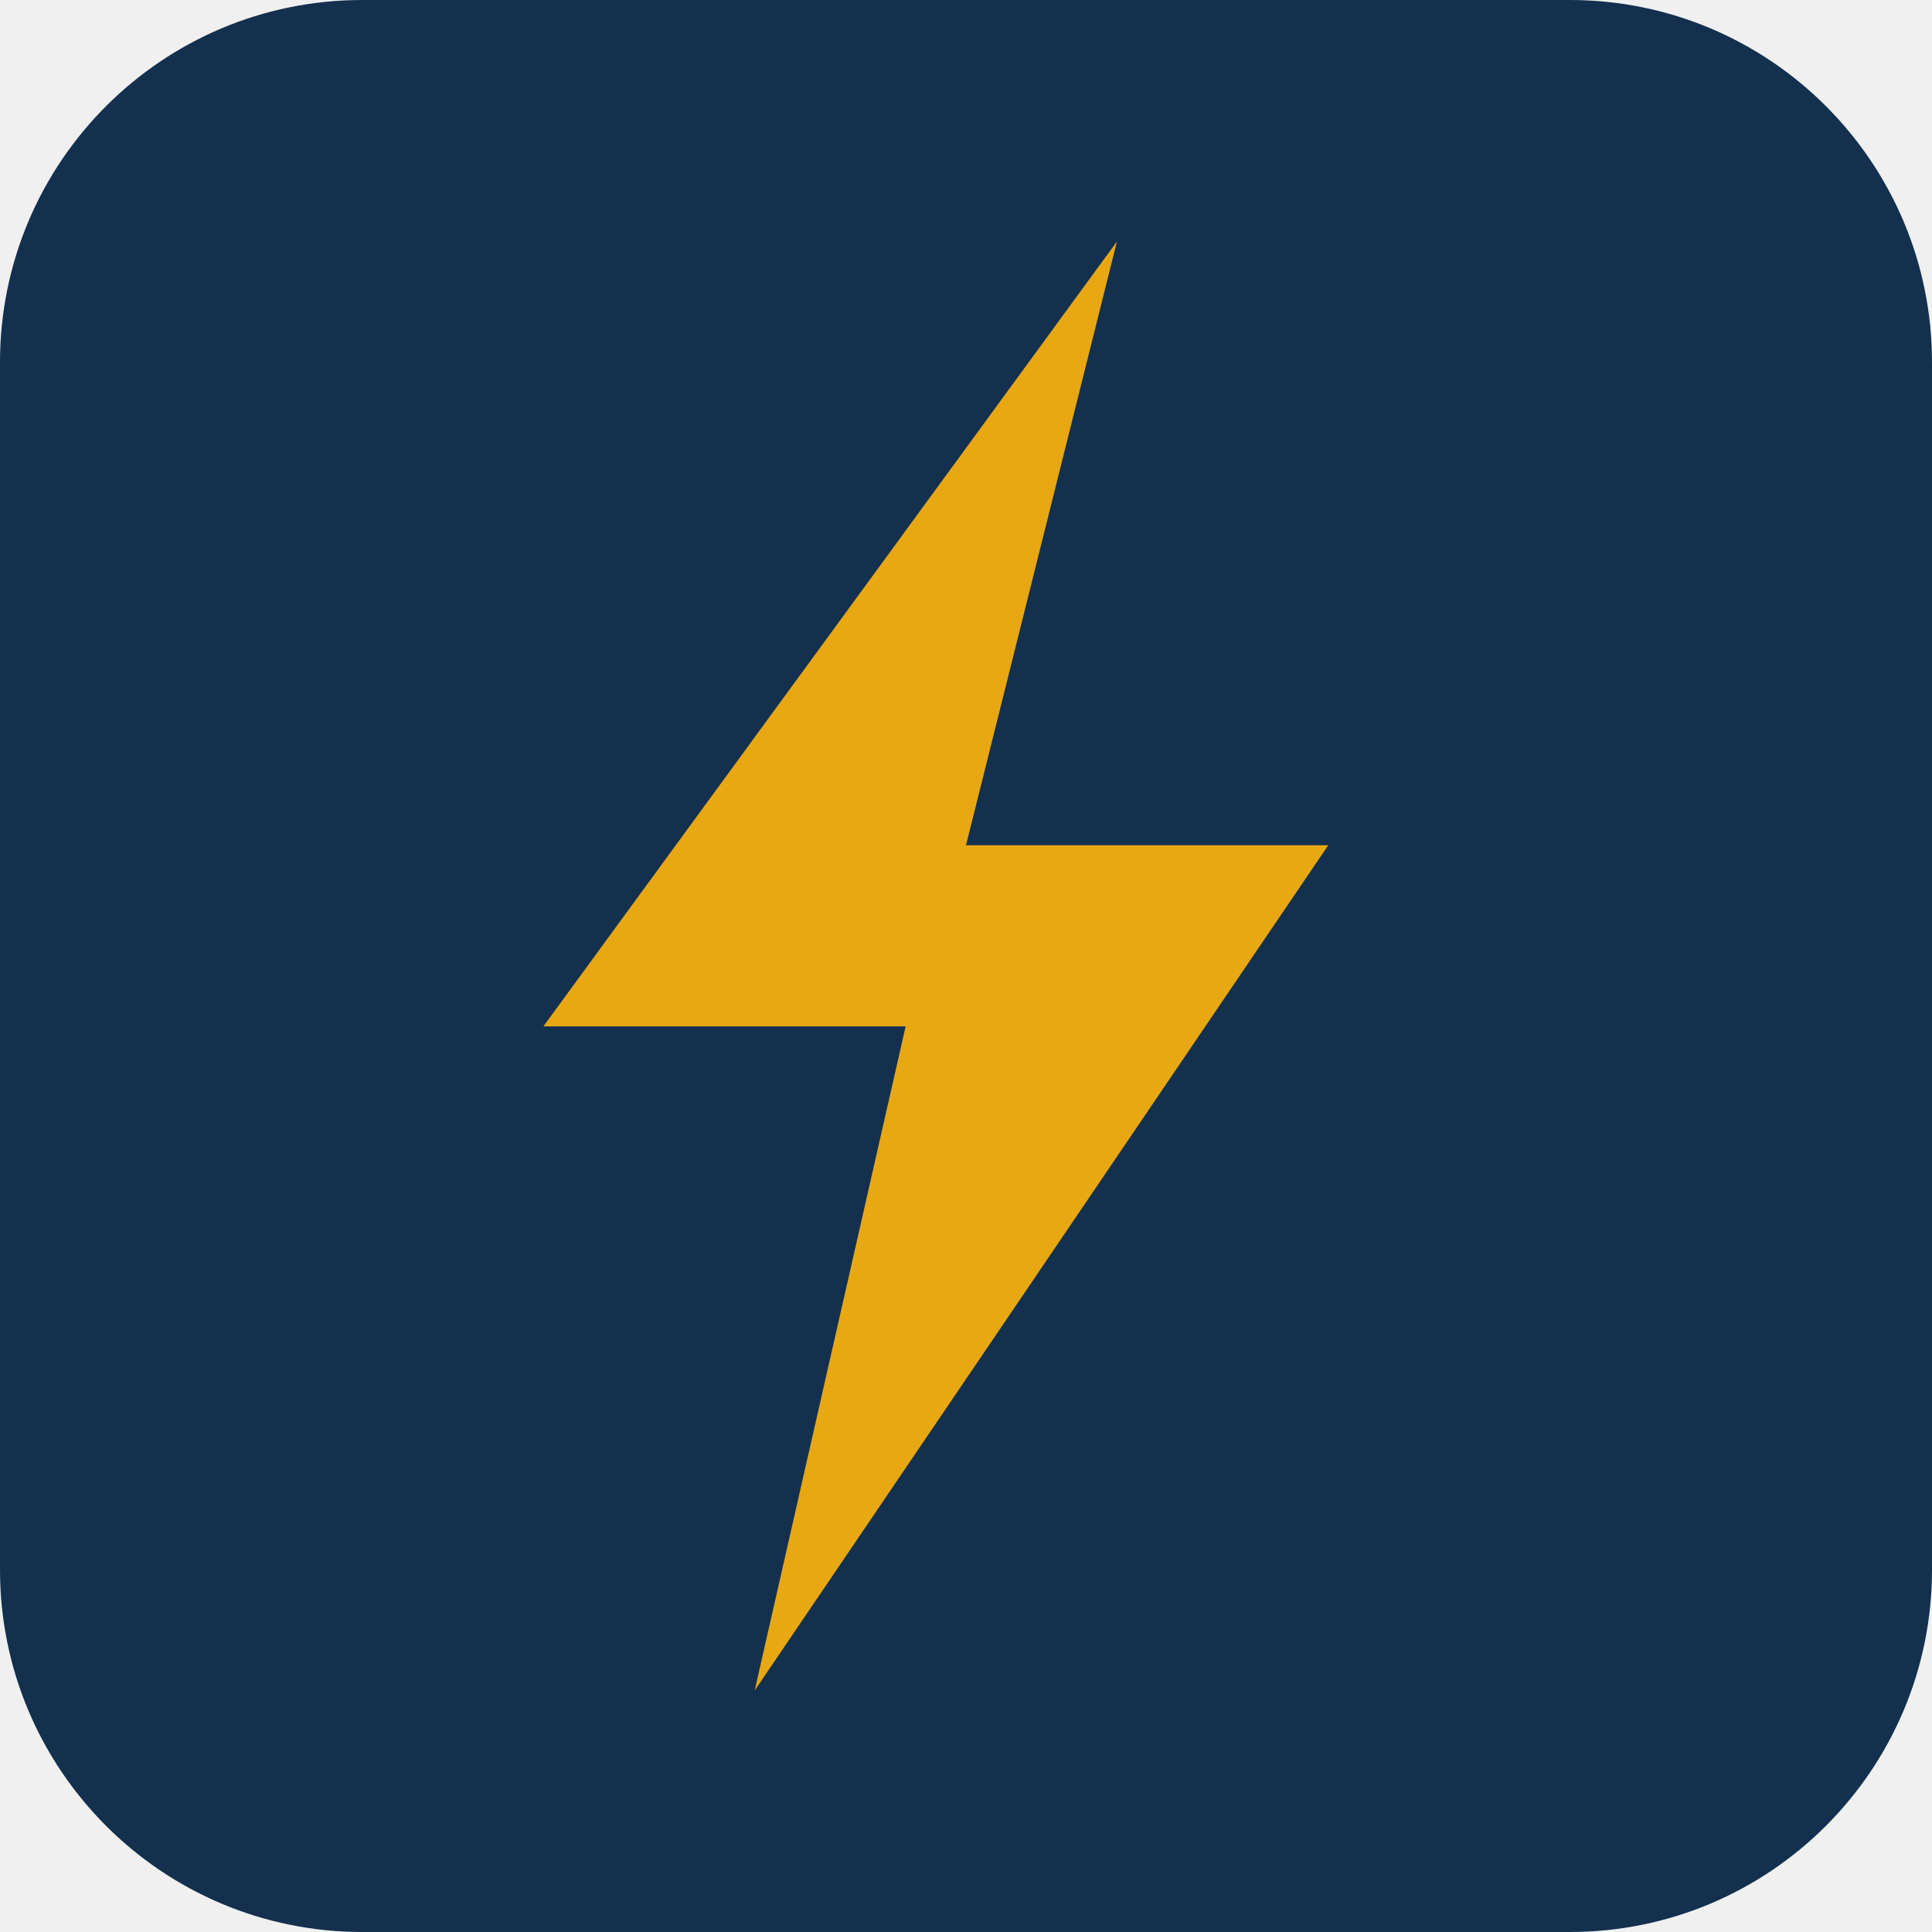
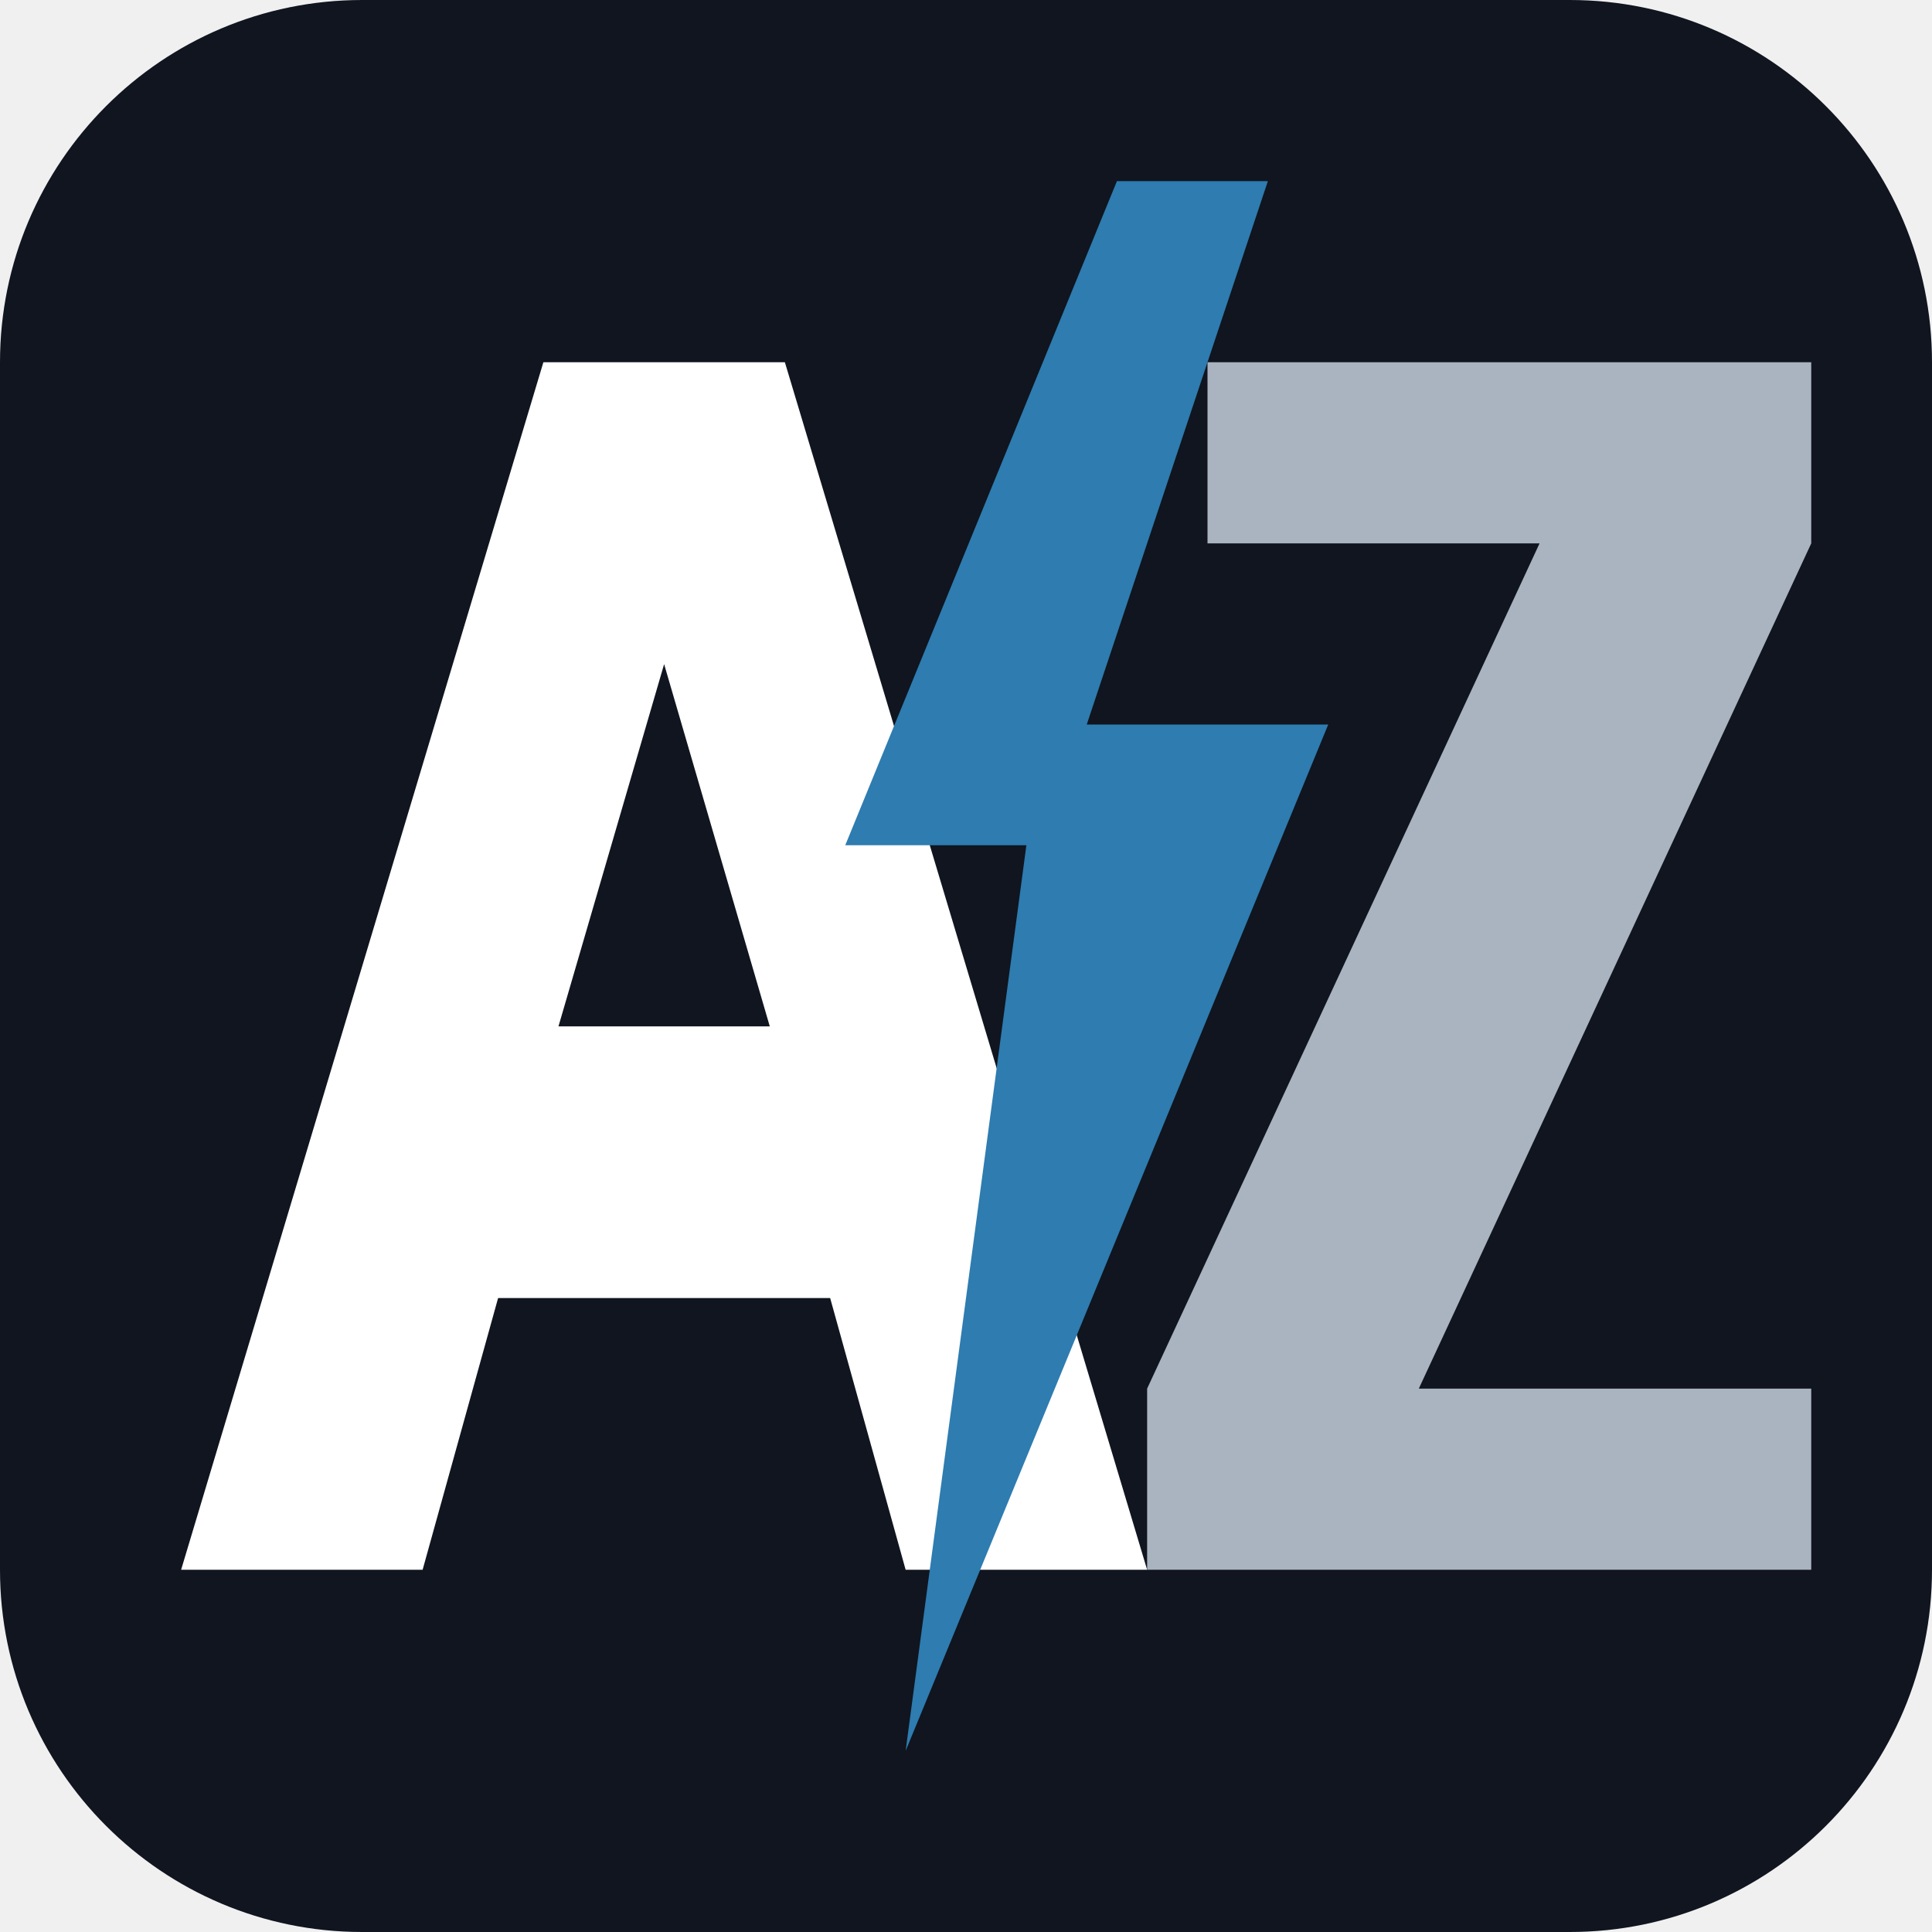
- <svg xmlns="http://www.w3.org/2000/svg" viewBox="0 0 32 32">
-   <rect width="32" height="32" rx="6" fill="#13304e" />
-   <path d="M18.5 4 L9 17 h6 l-2.5 11 L22 14 h-6 Z" fill="#e8a813" />
+ <svg xmlns="http://www.w3.org/2000/svg" viewBox="0 0 64 64">
+   <rect width="64" height="64" rx="12" fill="#10151f" />
+   <path d="M6 52 L18 12 h8 L38 52 H30 L27.5 43 H16.5 L14 52 Z M18.5 34 h7 l-3.5 -12 z" fill="#ffffff" />
+   <path d="M40 12 h20 v6 L47 46 h13 v6 H38 v-6 L51 18 H40 Z" fill="#a9b4c0" />
+   <path d="M37 6 L28 28 h6 L30 58 L44 24 H36 L42 6 Z" fill="#2e7cb0" />
</svg>
